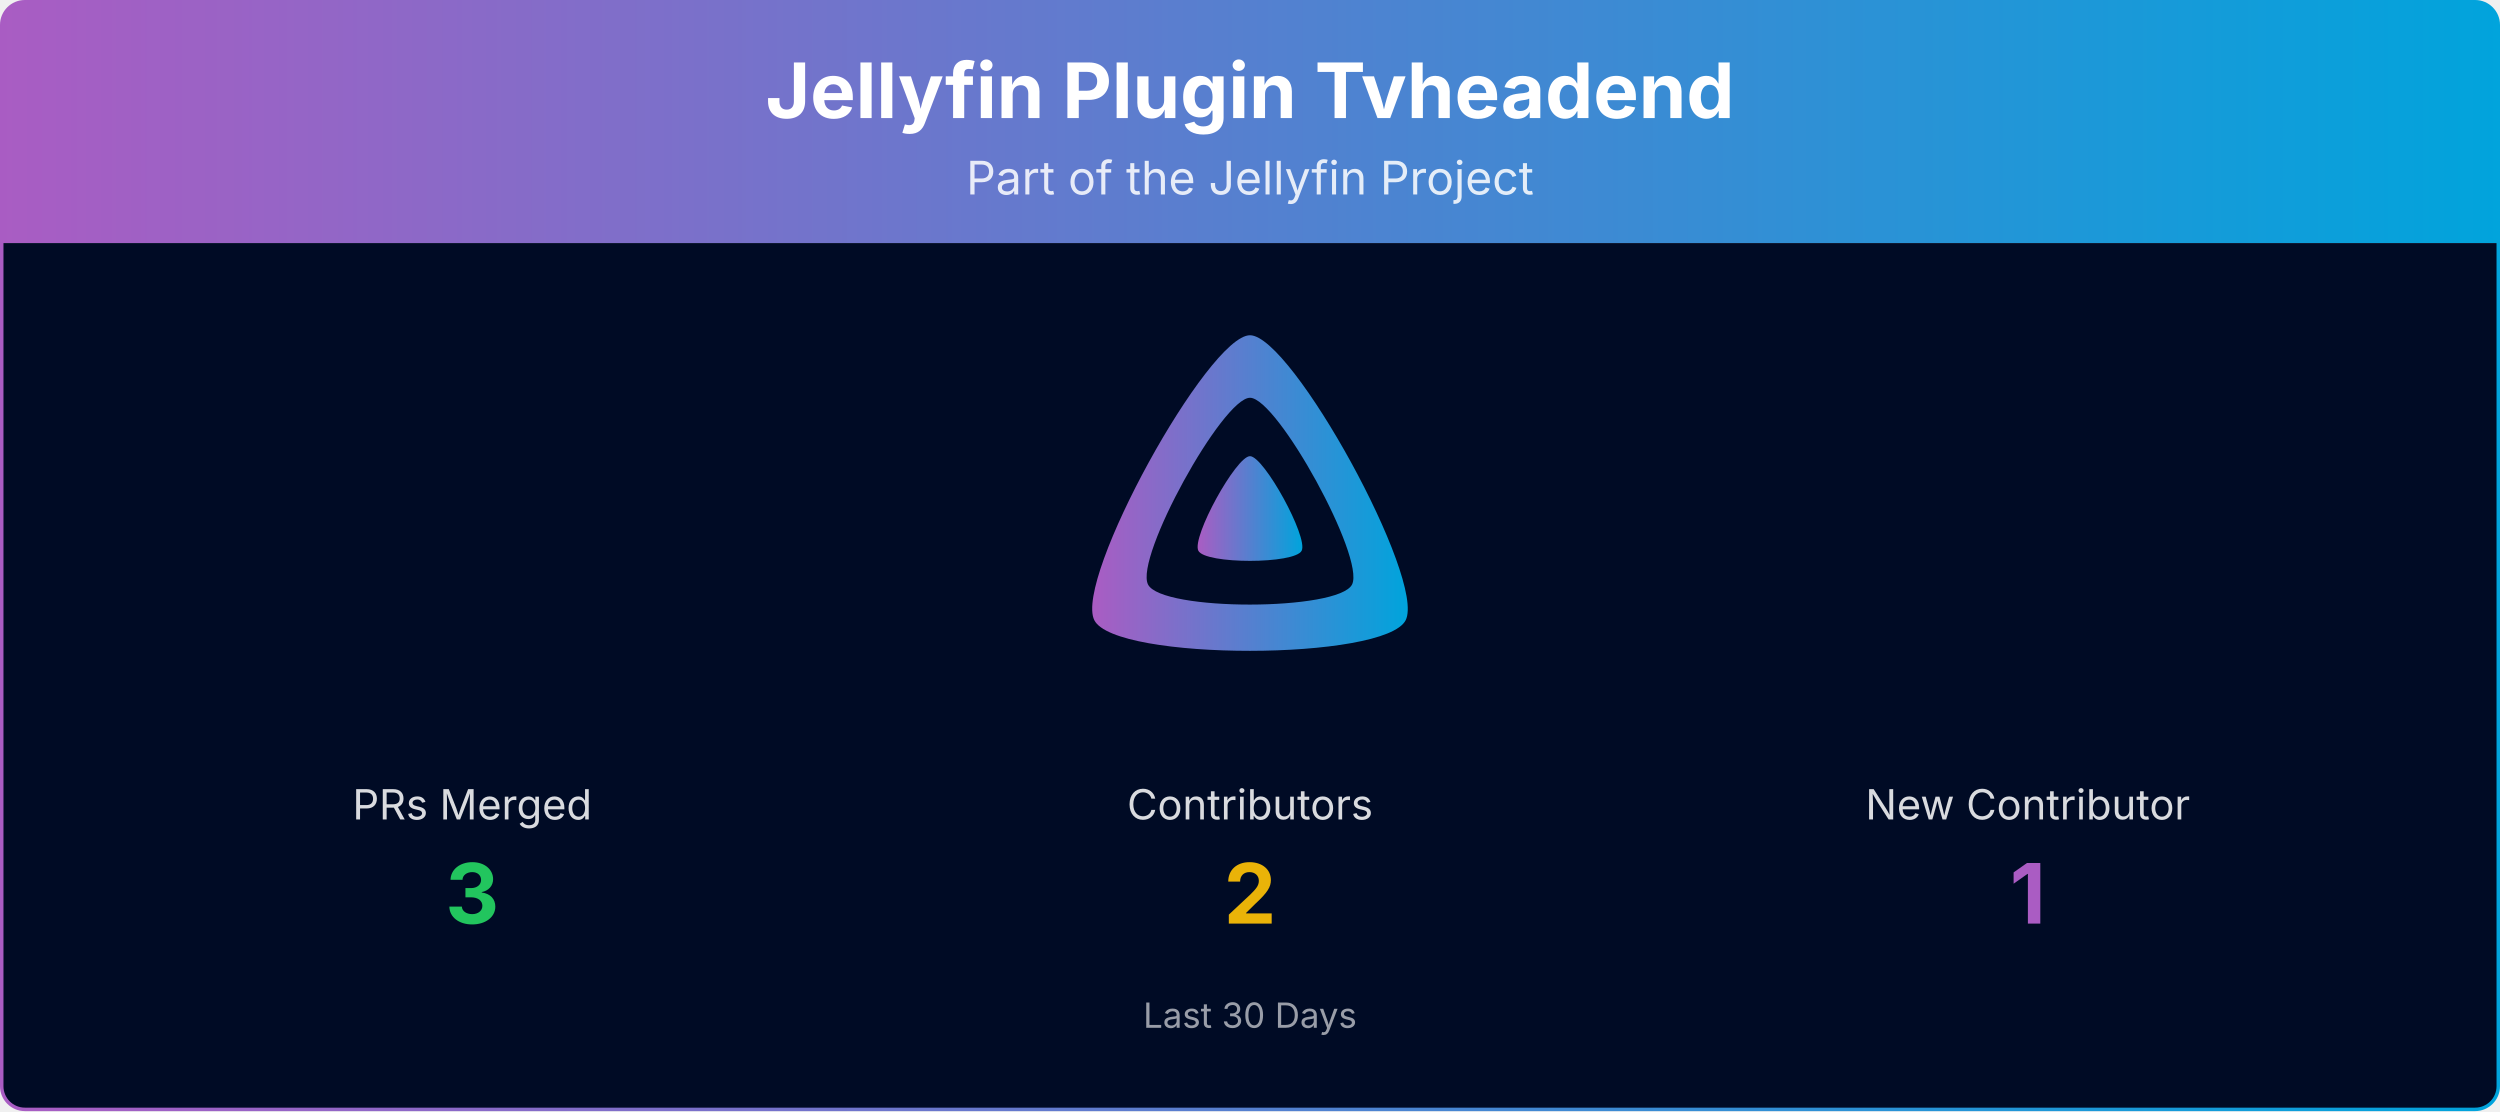
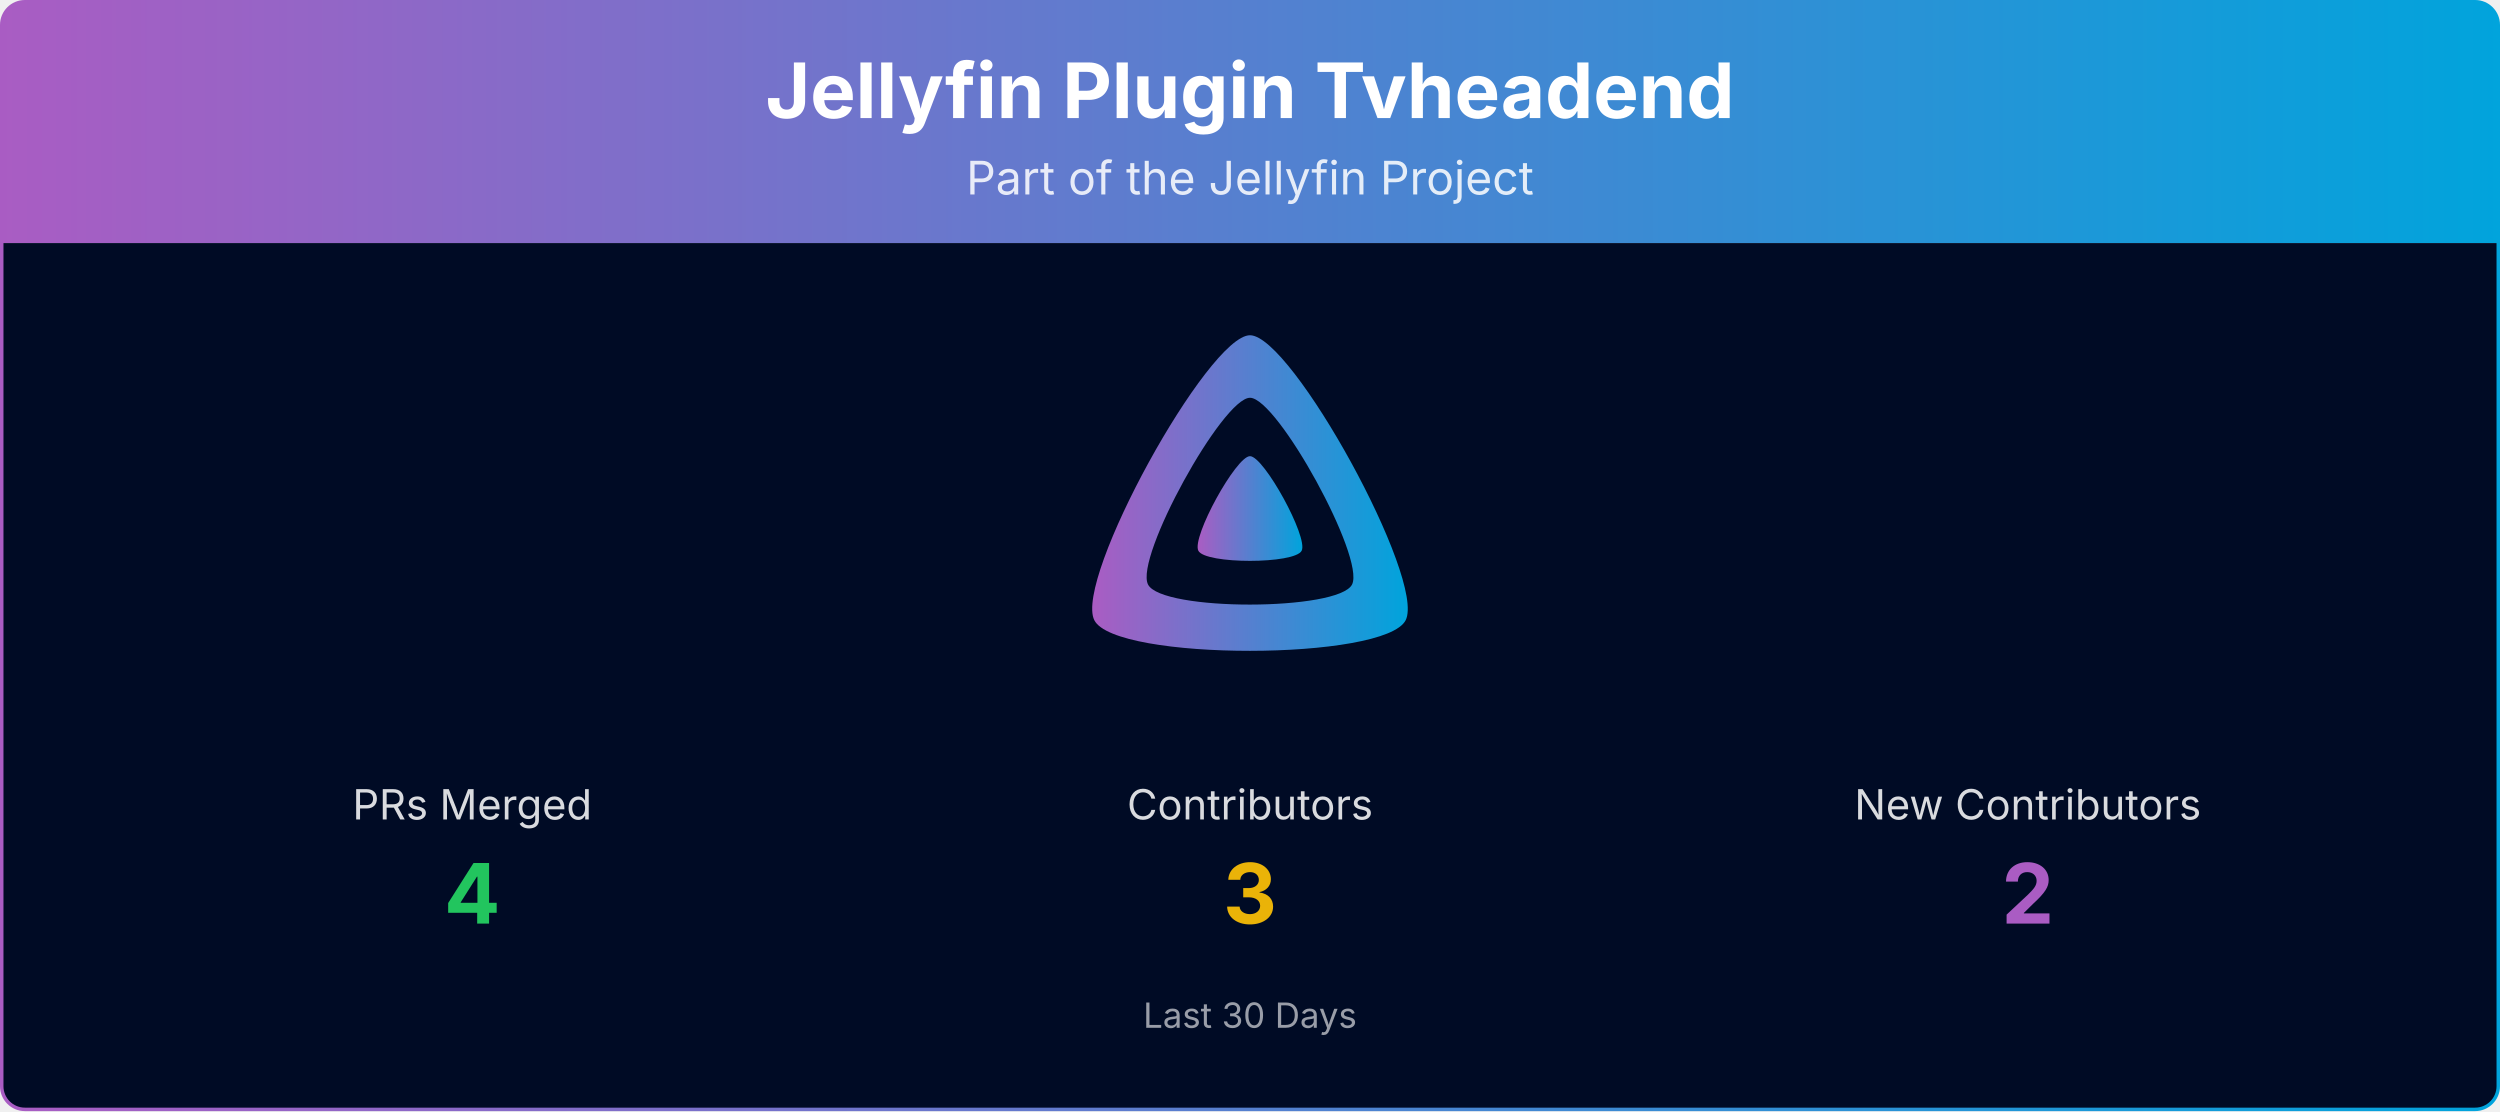
<svg xmlns="http://www.w3.org/2000/svg" viewBox="0 0 1080 480" width="100%" role="img" aria-label="Jellyfin Plugin Tvheadend">
  <defs>
    <linearGradient id="banner-jellyfin-plugin-tvheadend-grad" x1="0" y1="0" x2="1" y2="0">
      <stop offset="0%" stop-color="#AA5CC3" />
      <stop offset="100%" stop-color="#00A4DC" />
    </linearGradient>
    <clipPath id="banner-jellyfin-plugin-tvheadend-grad-clip">
      <rect x="0.75" y="0.75" width="1078.5" height="478.5" rx="10" ry="10" />
    </clipPath>
  </defs>
  <g clip-path="url(#banner-jellyfin-plugin-tvheadend-grad-clip)">
    <path d="M0.75,10.75 A10.0,10.0 0 0 1 10.75,0.75 L1069.25,0.75 A10.0,10.0 0 0 1 1079.25,10.75 L1079.25,105.00 L0.75,105.00 Z" fill="url(#banner-jellyfin-plugin-tvheadend-grad)" />
    <text x="540.0" y="51" text-anchor="middle" font-size="33" font-weight="700" font-family="Plus Jakarta Sans, system-ui, -apple-system, Segoe UI, sans-serif" fill="#ffffff">Jellyfin Plugin Tvheadend</text>
    <text x="540.0" y="84" text-anchor="middle" font-size="20" font-family="Plus Jakarta Sans, system-ui, -apple-system, Segoe UI, sans-serif" fill="#ffffff" opacity="0.85">Part of the Jellyfin Project</text>
    <rect x="0.75" y="105" width="1078.5" height="374.25" fill="#000b25" />
    <g transform="translate(465.00,138.00) scale(0.29297)">
      <path fill="url(#banner-jellyfin-plugin-tvheadend-grad)" fill-rule="evenodd" d="M256,23.3c-61.6,0-259.8,359.4-229.6,420.1s429.3,60,459.2,0S317.6,23.3,256,23.3zM406.5,390.8c-19.6,39.3-281.1,39.8-300.9,0s110.1-275.3,150.4-275.3S426.1,351.4,406.5,390.8z" />
      <path fill="url(#banner-jellyfin-plugin-tvheadend-grad)" d="M256,201.6c-20.4,0-86.2,119.3-76.2,139.4s142.5,19.9,152.4,0S276.5,201.6,256,201.6z" />
    </g>
    <text x="204.0" y="354.0" text-anchor="middle" font-size="18" font-family="Plus Jakarta Sans, system-ui, -apple-system, Segoe UI, sans-serif" fill="#ffffff" opacity="0.85">PRs Merged</text>
-     <text x="204.0" y="399.0" text-anchor="middle" font-size="36" font-weight="700" font-family="Plus Jakarta Sans, system-ui, -apple-system, Segoe UI, sans-serif" fill="#22c55e">3</text>
+     <text x="204.0" y="399.0" text-anchor="middle" font-size="36" font-weight="700" font-family="Plus Jakarta Sans, system-ui, -apple-system, Segoe UI, sans-serif" fill="#22c55e">4</text>
    <text x="540.0" y="354.0" text-anchor="middle" font-size="18" font-family="Plus Jakarta Sans, system-ui, -apple-system, Segoe UI, sans-serif" fill="#ffffff" opacity="0.85">Contributors</text>
-     <text x="540.0" y="399.0" text-anchor="middle" font-size="36" font-weight="700" font-family="Plus Jakarta Sans, system-ui, -apple-system, Segoe UI, sans-serif" fill="#eab308">2</text>
-     <text x="876.0" y="354.0" text-anchor="middle" font-size="18" font-family="Plus Jakarta Sans, system-ui, -apple-system, Segoe UI, sans-serif" fill="#ffffff" opacity="0.85">New Contributor</text>
-     <text x="876.0" y="399.0" text-anchor="middle" font-size="36" font-weight="700" font-family="Plus Jakarta Sans, system-ui, -apple-system, Segoe UI, sans-serif" fill="#AA5CC3">1</text>
+     <text x="540.0" y="399.0" text-anchor="middle" font-size="36" font-weight="700" font-family="Plus Jakarta Sans, system-ui, -apple-system, Segoe UI, sans-serif" fill="#eab308">3</text>
+     <text x="876.0" y="354.0" text-anchor="middle" font-size="18" font-family="Plus Jakarta Sans, system-ui, -apple-system, Segoe UI, sans-serif" fill="#ffffff" opacity="0.85">New Contributors</text>
+     <text x="876.0" y="399.0" text-anchor="middle" font-size="36" font-weight="700" font-family="Plus Jakarta Sans, system-ui, -apple-system, Segoe UI, sans-serif" fill="#AA5CC3">2</text>
    <text x="540.0" y="444.0" text-anchor="middle" font-size="15" font-family="Plus Jakarta Sans, system-ui, -apple-system, Segoe UI, sans-serif" fill="#ffffff" opacity="0.6">Last 30 Days</text>
  </g>
  <rect x="0.75" y="0.75" width="1078.5" height="478.5" rx="10" ry="10" fill="none" stroke="url(#banner-jellyfin-plugin-tvheadend-grad)" stroke-width="1.5" />
</svg>
